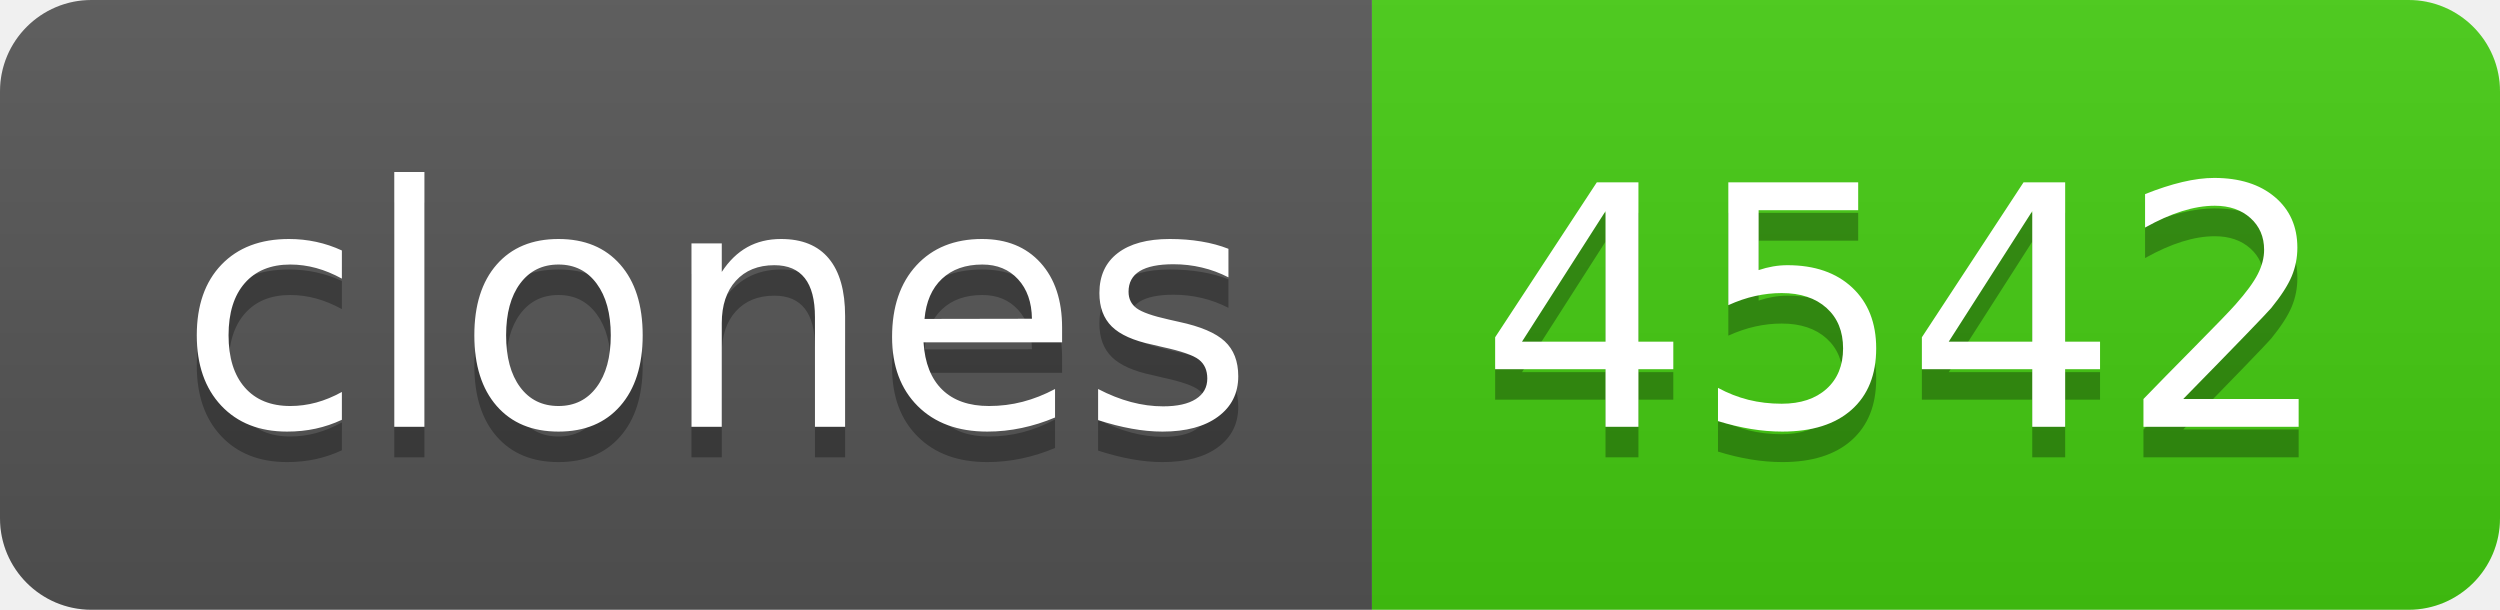
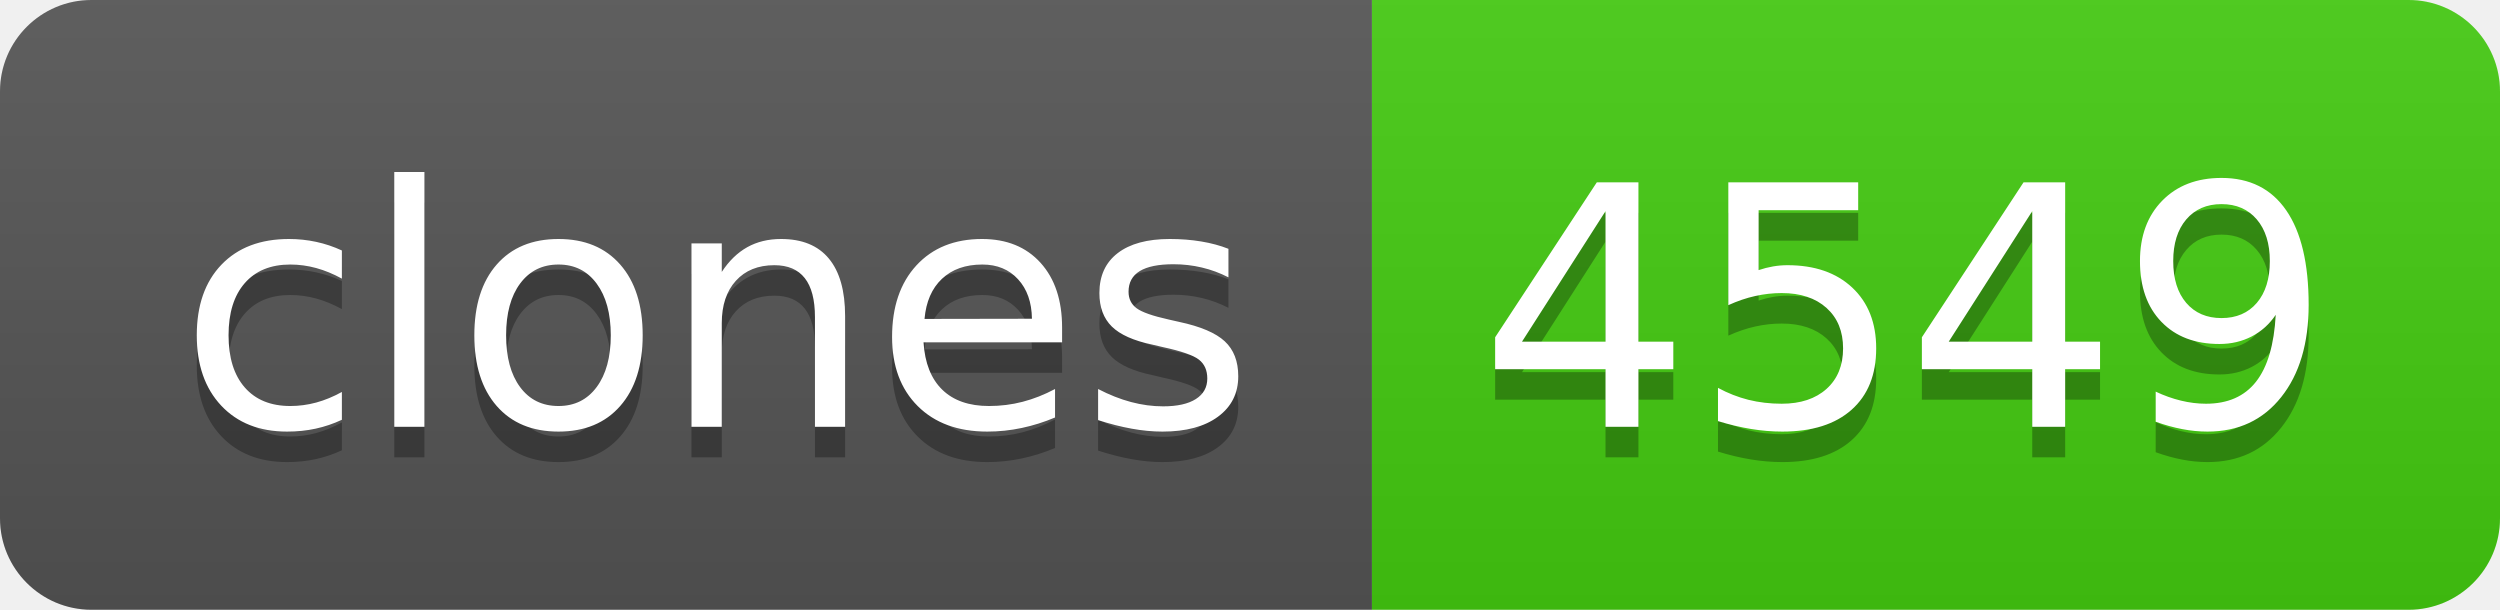
- <svg xmlns="http://www.w3.org/2000/svg" width="82" height="20" role="img" aria-label="clones: 4542">
+ <svg xmlns="http://www.w3.org/2000/svg" width="82" height="20" role="img" aria-label="clones: 4549">
  <linearGradient id="s" x2="0" y2="100%">
    <stop offset="0" stop-color="#bbb" stop-opacity=".1" />
    <stop offset="1" stop-opacity=".1" />
  </linearGradient>
  <clipPath id="r">
    <rect width="82" height="20" rx="3" fill="#fff" />
  </clipPath>
  <g clip-path="url(#r)">
    <rect width="45" height="20" fill="#555" />
    <rect x="45" width="37" height="20" fill="#4c1" />
    <rect width="82" height="20" fill="url(#s)" />
  </g>
  <g fill="#fff" text-anchor="middle" font-family="Verdana,Geneva,DejaVu Sans,sans-serif" text-rendering="geometricPrecision" font-size="110">
    <text aria-hidden="true" x="235" y="150" fill="#010101" fill-opacity=".3" transform="scale(.1)" textLength="350">clones</text>
    <text x="235" y="140" transform="scale(.1)" fill="#fff" textLength="350">clones</text>
-     <text aria-hidden="true" x="625" y="150" fill="#010101" fill-opacity=".3" transform="scale(.1)" textLength="270">4542</text>
-     <text x="625" y="140" transform="scale(.1)" fill="#fff" textLength="270">4542</text>
+     <text aria-hidden="true" x="625" y="150" fill="#010101" fill-opacity=".3" transform="scale(.1)" textLength="270">4549</text>
+     <text x="625" y="140" transform="scale(.1)" fill="#fff" textLength="270">4549</text>
  </g>
</svg>
